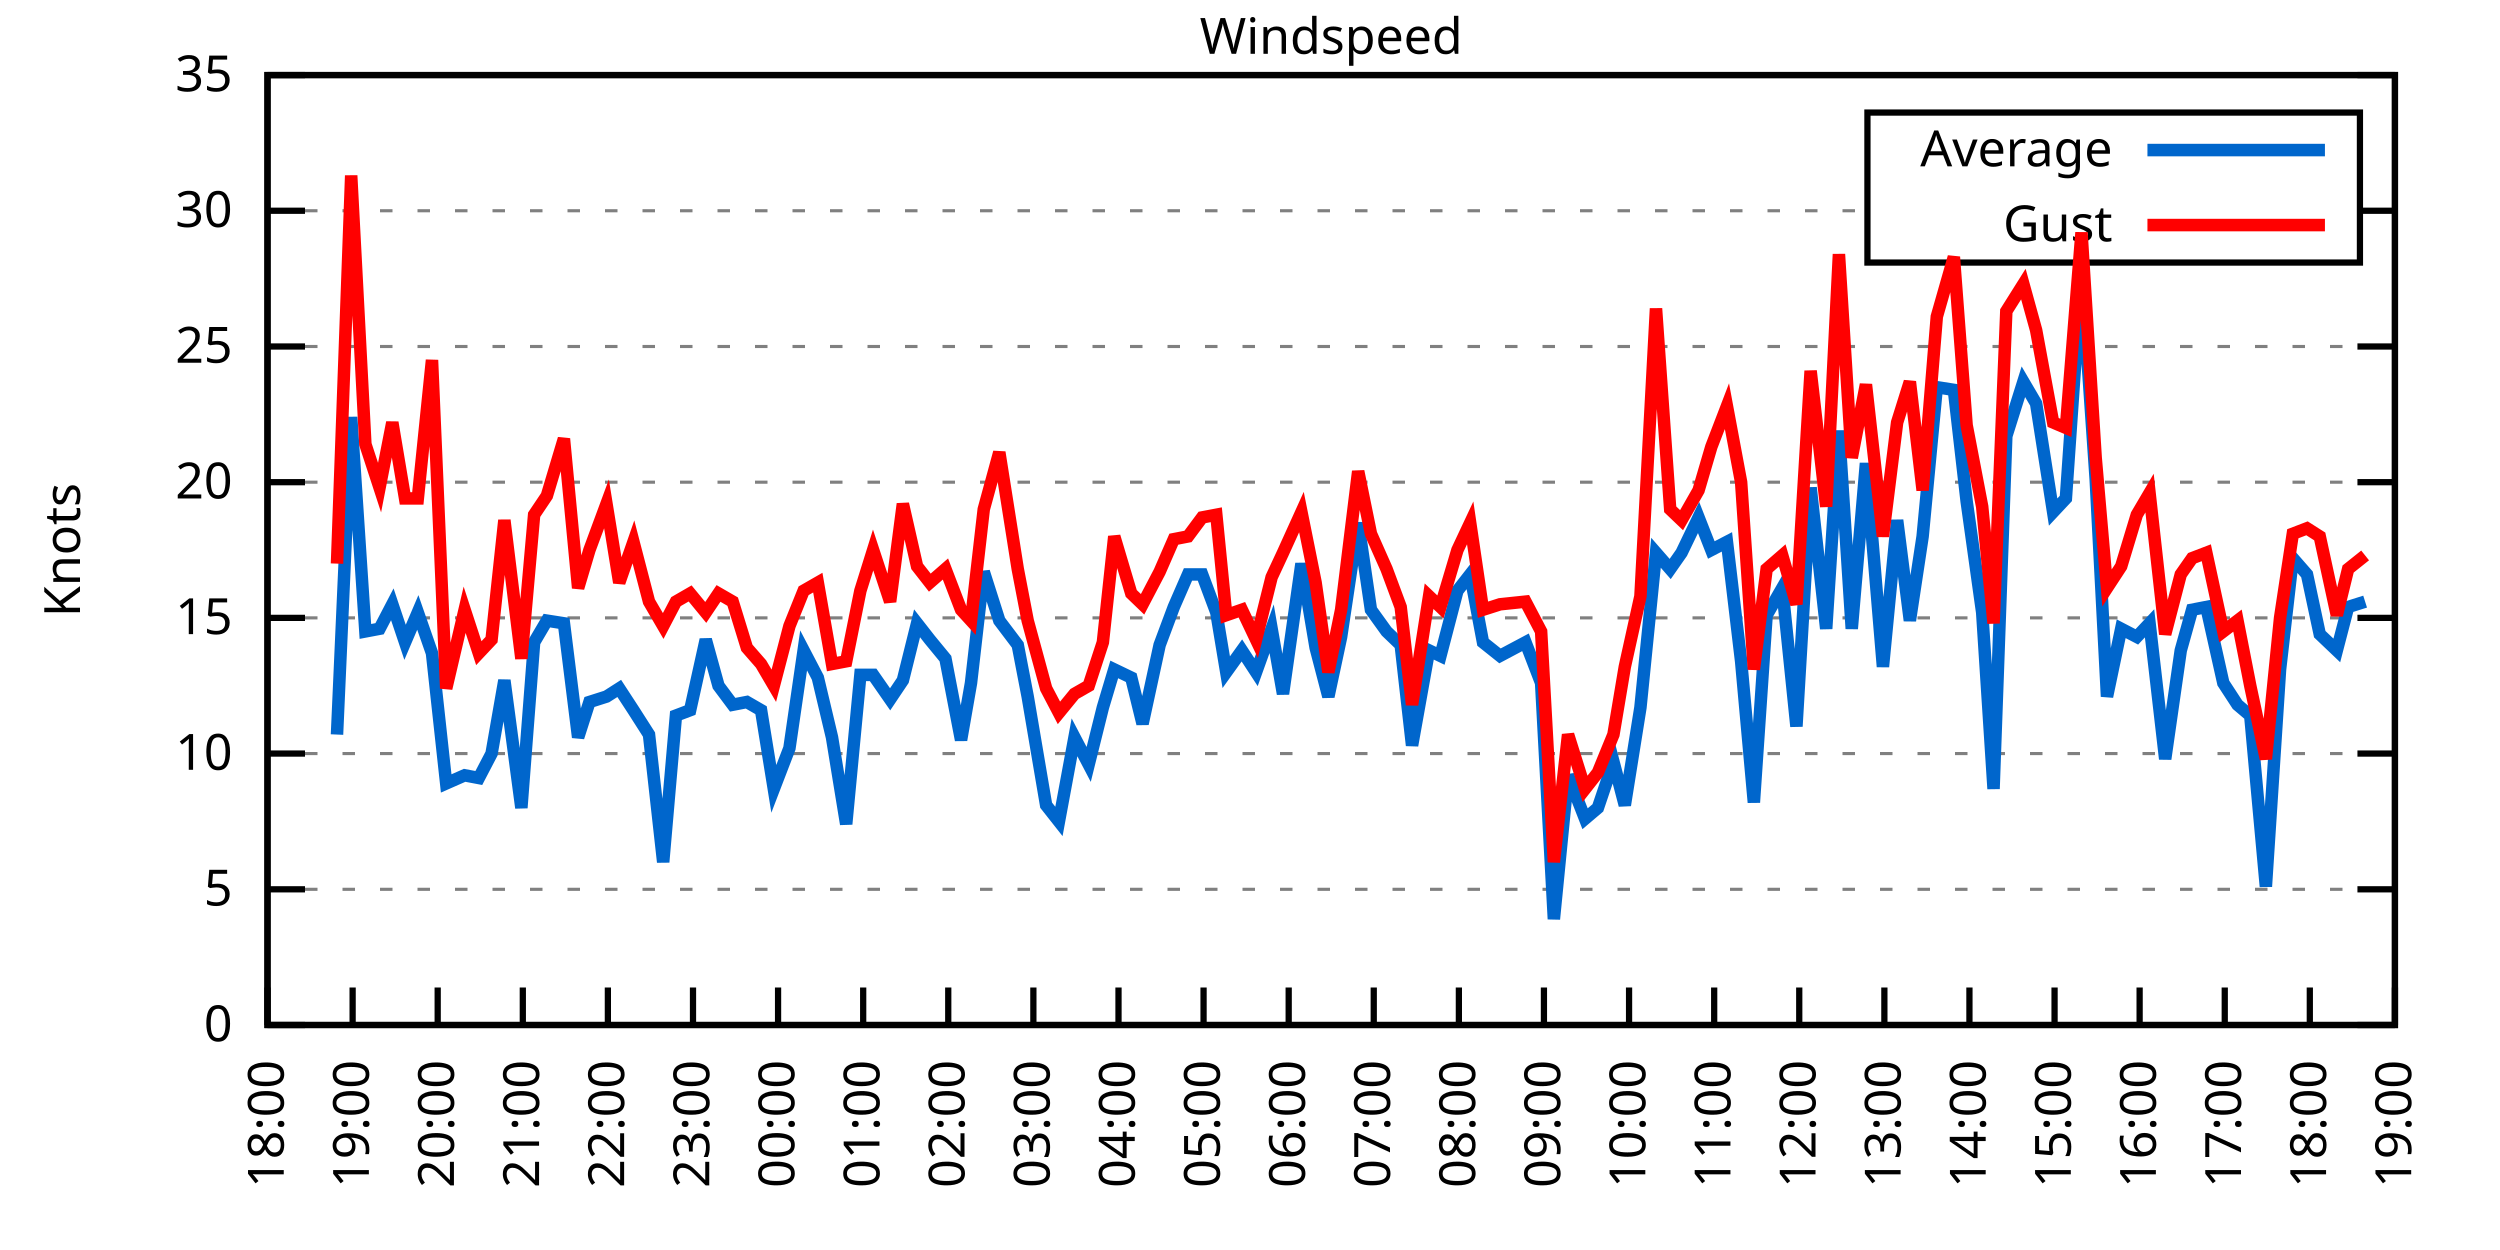
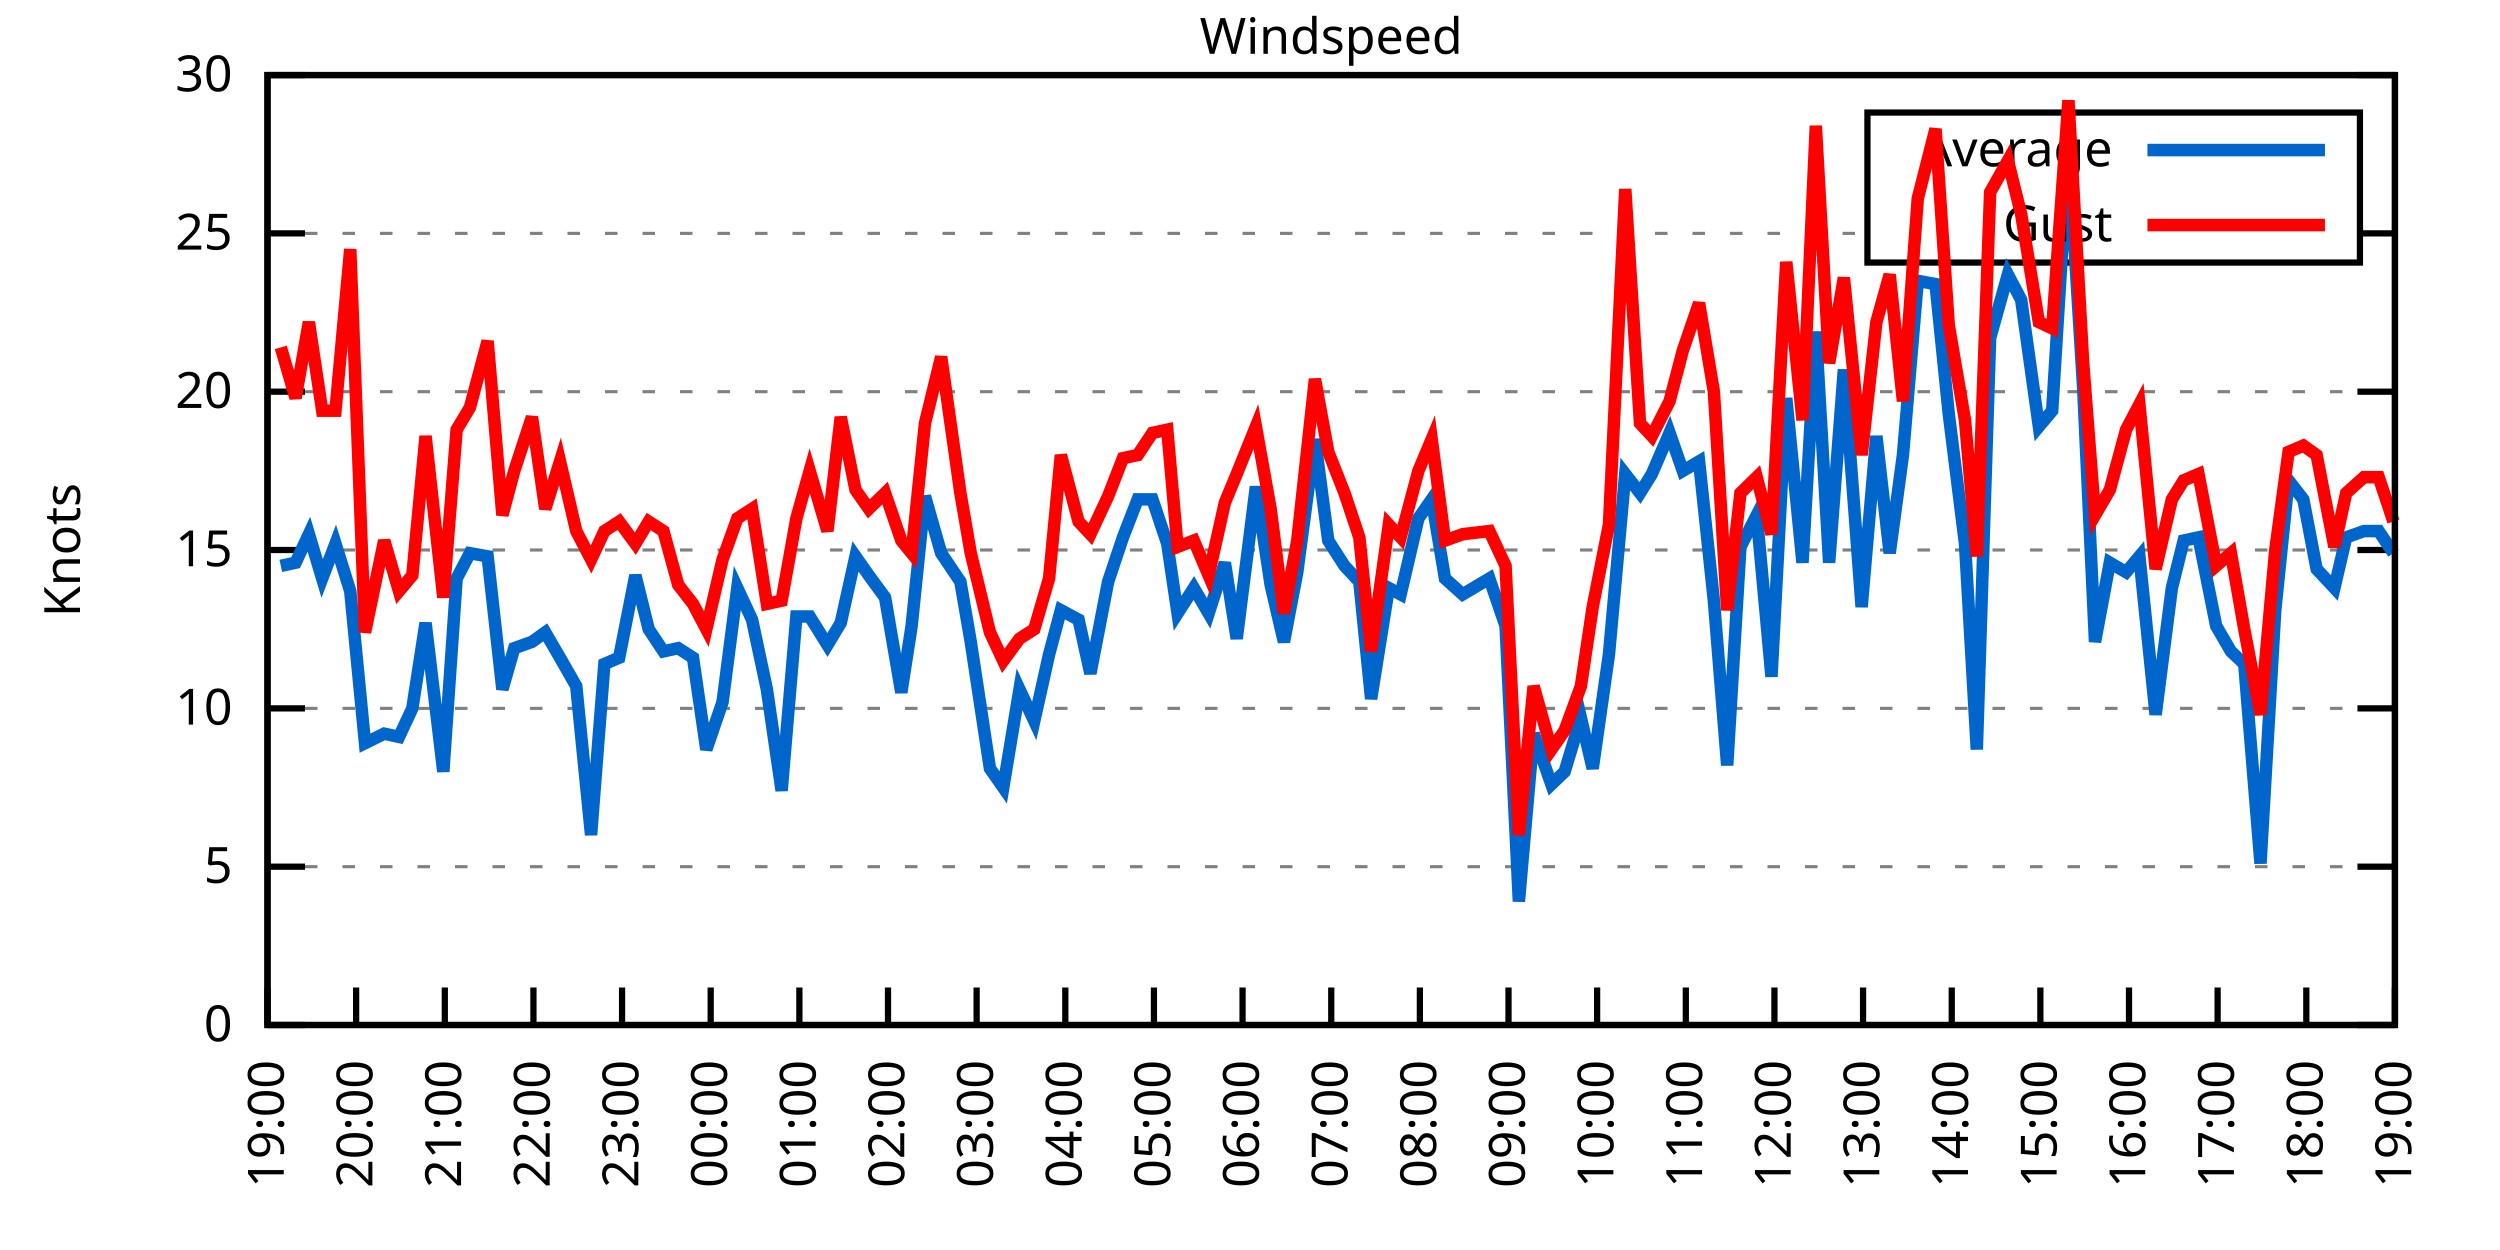
<svg xmlns="http://www.w3.org/2000/svg" xmlns:xlink="http://www.w3.org/1999/xlink" width="400" height="200" viewBox="0 0 400 200">
  <g id="gnuplot_canvas">
    <rect x="0" y="0" width="400" height="200" fill="none" />
    <defs>
      <circle id="gpDot" r="0.5" stroke-width="0.5" stroke="currentColor" />
      <path id="gpPt0" stroke-width="0.333" stroke="currentColor" d="M-1,0 h2 M0,-1 v2" />
      <path id="gpPt1" stroke-width="0.333" stroke="currentColor" d="M-1,-1 L1,1 M1,-1 L-1,1" />
      <path id="gpPt2" stroke-width="0.333" stroke="currentColor" d="M-1,0 L1,0 M0,-1 L0,1 M-1,-1 L1,1 M-1,1 L1,-1" />
      <rect id="gpPt3" stroke-width="0.333" stroke="currentColor" x="-1" y="-1" width="2" height="2" />
      <rect id="gpPt4" stroke-width="0.333" stroke="currentColor" fill="currentColor" x="-1" y="-1" width="2" height="2" />
      <circle id="gpPt5" stroke-width="0.333" stroke="currentColor" cx="0" cy="0" r="1" />
      <use xlink:href="#gpPt5" id="gpPt6" fill="currentColor" stroke="none" />
      <path id="gpPt7" stroke-width="0.333" stroke="currentColor" d="M0,-1.33 L-1.33,0.67 L1.33,0.67 z" />
      <use xlink:href="#gpPt7" id="gpPt8" fill="currentColor" stroke="none" />
      <use xlink:href="#gpPt7" id="gpPt9" stroke="currentColor" transform="rotate(180)" />
      <use xlink:href="#gpPt9" id="gpPt10" fill="currentColor" stroke="none" />
      <use xlink:href="#gpPt3" id="gpPt11" stroke="currentColor" transform="rotate(45)" />
      <use xlink:href="#gpPt11" id="gpPt12" fill="currentColor" stroke="none" />
      <path id="gpPt13" stroke-width="0.333" stroke="currentColor" d="M0,1.330 L1.265,0.411 L0.782,-1.067 L-0.782,-1.076 L-1.265,0.411 z" />
      <use xlink:href="#gpPt13" id="gpPt14" fill="currentColor" stroke="none" />
      <filter id="textbox" filterUnits="objectBoundingBox" x="0" y="0" height="1" width="1">
        <feFlood flood-color="white" flood-opacity="1" result="bgnd" />
        <feComposite in="SourceGraphic" in2="bgnd" operator="atop" />
      </filter>
      <filter id="greybox" filterUnits="objectBoundingBox" x="0" y="0" height="1" width="1">
        <feFlood flood-color="lightgrey" flood-opacity="1" result="grey" />
        <feComposite in="SourceGraphic" in2="grey" operator="atop" />
      </filter>
    </defs>
    <g fill="none" color="white" stroke="currentColor" stroke-width="1.00" stroke-linecap="butt" stroke-linejoin="miter">
</g>
    <g fill="none" color="black" stroke="currentColor" stroke-width="1.00" stroke-linecap="butt" stroke-linejoin="miter">
      <g stroke="none" shape-rendering="crispEdges">
        <polygon fill="rgb(255, 255, 255)" points="42.80,164.00 383.18,164.00 383.18,12.02 42.80,12.02 " />
      </g>
    </g>
    <g fill="none" color="black" stroke="currentColor" stroke-width="1.00" stroke-linecap="butt" stroke-linejoin="miter">
</g>
    <g fill="none" color="black" stroke="black" stroke-width="0.50" stroke-linecap="butt" stroke-linejoin="miter">
</g>
    <g fill="none" color="gray" stroke="currentColor" stroke-width="0.50" stroke-linecap="butt" stroke-linejoin="miter">
      <path stroke="gray" stroke-dasharray="2,4" class="gridline" d="M42.80,164.00 L383.19,164.00  " />
    </g>
    <g fill="none" color="gray" stroke="gray" stroke-width="1.00" stroke-linecap="butt" stroke-linejoin="miter">
</g>
    <g fill="none" color="black" stroke="currentColor" stroke-width="1.00" stroke-linecap="butt" stroke-linejoin="miter">
      <path stroke="black" d="M42.80,164.00 L48.80,164.00 M383.19,164.00 L377.19,164.00  " />
      <g transform="translate(37.20,166.60)" stroke="none" fill="black" font-family="Sans" font-size="8.00" text-anchor="end">
        <text>
          <tspan font-family="Sans"> 0</tspan>
        </text>
      </g>
    </g>
    <g fill="none" color="black" stroke="currentColor" stroke-width="1.00" stroke-linecap="butt" stroke-linejoin="miter">
</g>
    <g fill="none" color="black" stroke="black" stroke-width="0.50" stroke-linecap="butt" stroke-linejoin="miter">
</g>
    <g fill="none" color="gray" stroke="currentColor" stroke-width="0.50" stroke-linecap="butt" stroke-linejoin="miter">
-       <path stroke="gray" stroke-dasharray="2,4" class="gridline" d="M42.80,142.29 L383.19,142.29  " />
-     </g>
-     <g fill="none" color="gray" stroke="gray" stroke-width="1.00" stroke-linecap="butt" stroke-linejoin="miter">
- </g>
-     <g fill="none" color="black" stroke="currentColor" stroke-width="1.00" stroke-linecap="butt" stroke-linejoin="miter">
-       <path stroke="black" d="M42.80,142.29 L48.80,142.29 M383.19,142.29 L377.19,142.29  " />
-       <g transform="translate(37.20,144.89)" stroke="none" fill="black" font-family="Sans" font-size="8.00" text-anchor="end">
+       <path stroke="gray" stroke-dasharray="2,4" class="gridline" d="M42.80,138.67 L383.19,138.67  " />
+     </g>
+     <g fill="none" color="gray" stroke="gray" stroke-width="1.00" stroke-linecap="butt" stroke-linejoin="miter">
+ </g>
+     <g fill="none" color="black" stroke="currentColor" stroke-width="1.00" stroke-linecap="butt" stroke-linejoin="miter">
+       <path stroke="black" d="M42.80,138.67 L48.80,138.67 M383.19,138.67 L377.19,138.67  " />
+       <g transform="translate(37.20,141.27)" stroke="none" fill="black" font-family="Sans" font-size="8.00" text-anchor="end">
        <text>
          <tspan font-family="Sans"> 5</tspan>
        </text>
      </g>
    </g>
    <g fill="none" color="black" stroke="currentColor" stroke-width="1.00" stroke-linecap="butt" stroke-linejoin="miter">
</g>
    <g fill="none" color="black" stroke="black" stroke-width="0.50" stroke-linecap="butt" stroke-linejoin="miter">
</g>
    <g fill="none" color="gray" stroke="currentColor" stroke-width="0.50" stroke-linecap="butt" stroke-linejoin="miter">
-       <path stroke="gray" stroke-dasharray="2,4" class="gridline" d="M42.80,120.57 L383.19,120.57  " />
-     </g>
-     <g fill="none" color="gray" stroke="gray" stroke-width="1.00" stroke-linecap="butt" stroke-linejoin="miter">
- </g>
-     <g fill="none" color="black" stroke="currentColor" stroke-width="1.00" stroke-linecap="butt" stroke-linejoin="miter">
-       <path stroke="black" d="M42.80,120.57 L48.80,120.57 M383.19,120.57 L377.19,120.57  " />
-       <g transform="translate(37.20,123.17)" stroke="none" fill="black" font-family="Sans" font-size="8.00" text-anchor="end">
+       <path stroke="gray" stroke-dasharray="2,4" class="gridline" d="M42.80,113.34 L383.19,113.34  " />
+     </g>
+     <g fill="none" color="gray" stroke="gray" stroke-width="1.00" stroke-linecap="butt" stroke-linejoin="miter">
+ </g>
+     <g fill="none" color="black" stroke="currentColor" stroke-width="1.00" stroke-linecap="butt" stroke-linejoin="miter">
+       <path stroke="black" d="M42.80,113.34 L48.80,113.34 M383.19,113.34 L377.19,113.34  " />
+       <g transform="translate(37.20,115.94)" stroke="none" fill="black" font-family="Sans" font-size="8.00" text-anchor="end">
        <text>
          <tspan font-family="Sans"> 10</tspan>
        </text>
      </g>
    </g>
    <g fill="none" color="black" stroke="currentColor" stroke-width="1.00" stroke-linecap="butt" stroke-linejoin="miter">
</g>
    <g fill="none" color="black" stroke="black" stroke-width="0.50" stroke-linecap="butt" stroke-linejoin="miter">
</g>
    <g fill="none" color="gray" stroke="currentColor" stroke-width="0.50" stroke-linecap="butt" stroke-linejoin="miter">
-       <path stroke="gray" stroke-dasharray="2,4" class="gridline" d="M42.80,98.86 L383.19,98.86  " />
-     </g>
-     <g fill="none" color="gray" stroke="gray" stroke-width="1.00" stroke-linecap="butt" stroke-linejoin="miter">
- </g>
-     <g fill="none" color="black" stroke="currentColor" stroke-width="1.00" stroke-linecap="butt" stroke-linejoin="miter">
-       <path stroke="black" d="M42.80,98.86 L48.80,98.86 M383.19,98.86 L377.19,98.86  " />
-       <g transform="translate(37.20,101.46)" stroke="none" fill="black" font-family="Sans" font-size="8.00" text-anchor="end">
+       <path stroke="gray" stroke-dasharray="2,4" class="gridline" d="M42.80,88.00 L383.19,88.00  " />
+     </g>
+     <g fill="none" color="gray" stroke="gray" stroke-width="1.00" stroke-linecap="butt" stroke-linejoin="miter">
+ </g>
+     <g fill="none" color="black" stroke="currentColor" stroke-width="1.00" stroke-linecap="butt" stroke-linejoin="miter">
+       <path stroke="black" d="M42.80,88.00 L48.80,88.00 M383.19,88.00 L377.19,88.00  " />
+       <g transform="translate(37.20,90.60)" stroke="none" fill="black" font-family="Sans" font-size="8.00" text-anchor="end">
        <text>
          <tspan font-family="Sans"> 15</tspan>
        </text>
      </g>
    </g>
    <g fill="none" color="black" stroke="currentColor" stroke-width="1.00" stroke-linecap="butt" stroke-linejoin="miter">
</g>
    <g fill="none" color="black" stroke="black" stroke-width="0.50" stroke-linecap="butt" stroke-linejoin="miter">
</g>
    <g fill="none" color="gray" stroke="currentColor" stroke-width="0.50" stroke-linecap="butt" stroke-linejoin="miter">
-       <path stroke="gray" stroke-dasharray="2,4" class="gridline" d="M42.80,77.15 L383.19,77.15  " />
-     </g>
-     <g fill="none" color="gray" stroke="gray" stroke-width="1.00" stroke-linecap="butt" stroke-linejoin="miter">
- </g>
-     <g fill="none" color="black" stroke="currentColor" stroke-width="1.00" stroke-linecap="butt" stroke-linejoin="miter">
-       <path stroke="black" d="M42.80,77.15 L48.80,77.15 M383.19,77.15 L377.19,77.15  " />
-       <g transform="translate(37.20,79.75)" stroke="none" fill="black" font-family="Sans" font-size="8.00" text-anchor="end">
+       <path stroke="gray" stroke-dasharray="2,4" class="gridline" d="M42.80,62.67 L383.19,62.67  " />
+     </g>
+     <g fill="none" color="gray" stroke="gray" stroke-width="1.00" stroke-linecap="butt" stroke-linejoin="miter">
+ </g>
+     <g fill="none" color="black" stroke="currentColor" stroke-width="1.00" stroke-linecap="butt" stroke-linejoin="miter">
+       <path stroke="black" d="M42.80,62.67 L48.80,62.67 M383.19,62.67 L377.19,62.67  " />
+       <g transform="translate(37.20,65.27)" stroke="none" fill="black" font-family="Sans" font-size="8.00" text-anchor="end">
        <text>
          <tspan font-family="Sans"> 20</tspan>
        </text>
      </g>
    </g>
    <g fill="none" color="black" stroke="currentColor" stroke-width="1.00" stroke-linecap="butt" stroke-linejoin="miter">
</g>
    <g fill="none" color="black" stroke="black" stroke-width="0.50" stroke-linecap="butt" stroke-linejoin="miter">
</g>
    <g fill="none" color="gray" stroke="currentColor" stroke-width="0.50" stroke-linecap="butt" stroke-linejoin="miter">
-       <path stroke="gray" stroke-dasharray="2,4" class="gridline" d="M42.80,55.44 L383.19,55.44  " />
-     </g>
-     <g fill="none" color="gray" stroke="gray" stroke-width="1.00" stroke-linecap="butt" stroke-linejoin="miter">
- </g>
-     <g fill="none" color="black" stroke="currentColor" stroke-width="1.00" stroke-linecap="butt" stroke-linejoin="miter">
-       <path stroke="black" d="M42.80,55.44 L48.80,55.44 M383.19,55.44 L377.19,55.44  " />
-       <g transform="translate(37.20,58.04)" stroke="none" fill="black" font-family="Sans" font-size="8.00" text-anchor="end">
+       <path stroke="gray" stroke-dasharray="2,4" class="gridline" d="M42.80,37.34 L298.79,37.34 M377.59,37.34 L383.19,37.34  " />
+     </g>
+     <g fill="none" color="gray" stroke="gray" stroke-width="1.00" stroke-linecap="butt" stroke-linejoin="miter">
+ </g>
+     <g fill="none" color="black" stroke="currentColor" stroke-width="1.00" stroke-linecap="butt" stroke-linejoin="miter">
+       <path stroke="black" d="M42.80,37.34 L48.80,37.34 M383.19,37.34 L377.19,37.34  " />
+       <g transform="translate(37.20,39.94)" stroke="none" fill="black" font-family="Sans" font-size="8.00" text-anchor="end">
        <text>
          <tspan font-family="Sans"> 25</tspan>
-         </text>
-       </g>
-     </g>
-     <g fill="none" color="black" stroke="currentColor" stroke-width="1.00" stroke-linecap="butt" stroke-linejoin="miter">
- </g>
-     <g fill="none" color="black" stroke="black" stroke-width="0.50" stroke-linecap="butt" stroke-linejoin="miter">
- </g>
-     <g fill="none" color="gray" stroke="currentColor" stroke-width="0.50" stroke-linecap="butt" stroke-linejoin="miter">
-       <path stroke="gray" stroke-dasharray="2,4" class="gridline" d="M42.80,33.72 L298.79,33.72 M377.59,33.72 L383.19,33.72  " />
-     </g>
-     <g fill="none" color="gray" stroke="gray" stroke-width="1.00" stroke-linecap="butt" stroke-linejoin="miter">
- </g>
-     <g fill="none" color="black" stroke="currentColor" stroke-width="1.00" stroke-linecap="butt" stroke-linejoin="miter">
-       <path stroke="black" d="M42.80,33.72 L48.80,33.72 M383.19,33.72 L377.19,33.72  " />
-       <g transform="translate(37.20,36.32)" stroke="none" fill="black" font-family="Sans" font-size="8.00" text-anchor="end">
-         <text>
-           <tspan font-family="Sans"> 30</tspan>
        </text>
      </g>
    </g>
    <g fill="none" color="black" stroke="currentColor" stroke-width="1.00" stroke-linecap="butt" stroke-linejoin="miter">
</g>
    <g fill="none" color="black" stroke="black" stroke-width="0.50" stroke-linecap="butt" stroke-linejoin="miter">
</g>
    <g fill="none" color="gray" stroke="currentColor" stroke-width="0.50" stroke-linecap="butt" stroke-linejoin="miter">
      <path stroke="gray" stroke-dasharray="2,4" class="gridline" d="M42.80,12.01 L383.19,12.01  " />
    </g>
    <g fill="none" color="gray" stroke="gray" stroke-width="1.00" stroke-linecap="butt" stroke-linejoin="miter">
</g>
    <g fill="none" color="black" stroke="currentColor" stroke-width="1.00" stroke-linecap="butt" stroke-linejoin="miter">
      <path stroke="black" d="M42.80,12.01 L48.80,12.01 M383.19,12.01 L377.19,12.01  " />
      <g transform="translate(37.20,14.61)" stroke="none" fill="black" font-family="Sans" font-size="8.00" text-anchor="end">
        <text>
-           <tspan font-family="Sans"> 35</tspan>
+           <tspan font-family="Sans"> 30</tspan>
        </text>
      </g>
    </g>
    <g fill="none" color="black" stroke="currentColor" stroke-width="1.00" stroke-linecap="butt" stroke-linejoin="miter">
      <path stroke="black" d="M42.80,164.00 L42.80,158.00  " />
      <g transform="translate(45.40,169.60) rotate(270.00)" stroke="none" fill="black" font-family="Sans" font-size="8.00" text-anchor="end">
        <text>
-           <tspan font-family="Sans">18:00</tspan>
-         </text>
-       </g>
-     </g>
-     <g fill="none" color="black" stroke="currentColor" stroke-width="1.00" stroke-linecap="butt" stroke-linejoin="miter">
-       <path stroke="black" d="M56.42,164.00 L56.42,158.00  " />
-       <g transform="translate(59.02,169.60) rotate(270.00)" stroke="none" fill="black" font-family="Sans" font-size="8.00" text-anchor="end">
-         <text>
          <tspan font-family="Sans">19:00</tspan>
        </text>
      </g>
    </g>
    <g fill="none" color="black" stroke="currentColor" stroke-width="1.00" stroke-linecap="butt" stroke-linejoin="miter">
-       <path stroke="black" d="M70.03,164.00 L70.03,158.00  " />
-       <g transform="translate(72.63,169.60) rotate(270.00)" stroke="none" fill="black" font-family="Sans" font-size="8.00" text-anchor="end">
+       <path stroke="black" d="M56.98,164.00 L56.98,158.00  " />
+       <g transform="translate(59.58,169.60) rotate(270.00)" stroke="none" fill="black" font-family="Sans" font-size="8.00" text-anchor="end">
        <text>
          <tspan font-family="Sans">20:00</tspan>
        </text>
      </g>
    </g>
    <g fill="none" color="black" stroke="currentColor" stroke-width="1.00" stroke-linecap="butt" stroke-linejoin="miter">
-       <path stroke="black" d="M83.65,164.00 L83.65,158.00  " />
-       <g transform="translate(86.25,169.60) rotate(270.00)" stroke="none" fill="black" font-family="Sans" font-size="8.00" text-anchor="end">
+       <path stroke="black" d="M71.17,164.00 L71.17,158.00  " />
+       <g transform="translate(73.77,169.60) rotate(270.00)" stroke="none" fill="black" font-family="Sans" font-size="8.00" text-anchor="end">
        <text>
          <tspan font-family="Sans">21:00</tspan>
        </text>
      </g>
    </g>
    <g fill="none" color="black" stroke="currentColor" stroke-width="1.00" stroke-linecap="butt" stroke-linejoin="miter">
-       <path stroke="black" d="M97.26,164.00 L97.26,158.00  " />
-       <g transform="translate(99.86,169.60) rotate(270.00)" stroke="none" fill="black" font-family="Sans" font-size="8.00" text-anchor="end">
+       <path stroke="black" d="M85.35,164.00 L85.35,158.00  " />
+       <g transform="translate(87.95,169.60) rotate(270.00)" stroke="none" fill="black" font-family="Sans" font-size="8.00" text-anchor="end">
        <text>
          <tspan font-family="Sans">22:00</tspan>
        </text>
      </g>
    </g>
    <g fill="none" color="black" stroke="currentColor" stroke-width="1.00" stroke-linecap="butt" stroke-linejoin="miter">
-       <path stroke="black" d="M110.88,164.00 L110.88,158.00  " />
-       <g transform="translate(113.48,169.60) rotate(270.00)" stroke="none" fill="black" font-family="Sans" font-size="8.00" text-anchor="end">
+       <path stroke="black" d="M99.53,164.00 L99.53,158.00  " />
+       <g transform="translate(102.13,169.60) rotate(270.00)" stroke="none" fill="black" font-family="Sans" font-size="8.00" text-anchor="end">
        <text>
          <tspan font-family="Sans">23:00</tspan>
        </text>
      </g>
    </g>
    <g fill="none" color="black" stroke="currentColor" stroke-width="1.00" stroke-linecap="butt" stroke-linejoin="miter">
-       <path stroke="black" d="M124.49,164.00 L124.49,158.00  " />
-       <g transform="translate(127.09,169.60) rotate(270.00)" stroke="none" fill="black" font-family="Sans" font-size="8.00" text-anchor="end">
+       <path stroke="black" d="M113.71,164.00 L113.71,158.00  " />
+       <g transform="translate(116.31,169.60) rotate(270.00)" stroke="none" fill="black" font-family="Sans" font-size="8.00" text-anchor="end">
        <text>
          <tspan font-family="Sans">00:00</tspan>
        </text>
      </g>
    </g>
    <g fill="none" color="black" stroke="currentColor" stroke-width="1.00" stroke-linecap="butt" stroke-linejoin="miter">
-       <path stroke="black" d="M138.11,164.00 L138.11,158.00  " />
-       <g transform="translate(140.71,169.60) rotate(270.00)" stroke="none" fill="black" font-family="Sans" font-size="8.00" text-anchor="end">
+       <path stroke="black" d="M127.90,164.00 L127.90,158.00  " />
+       <g transform="translate(130.50,169.60) rotate(270.00)" stroke="none" fill="black" font-family="Sans" font-size="8.00" text-anchor="end">
        <text>
          <tspan font-family="Sans">01:00</tspan>
        </text>
      </g>
    </g>
    <g fill="none" color="black" stroke="currentColor" stroke-width="1.00" stroke-linecap="butt" stroke-linejoin="miter">
-       <path stroke="black" d="M151.72,164.00 L151.72,158.00  " />
-       <g transform="translate(154.32,169.60) rotate(270.00)" stroke="none" fill="black" font-family="Sans" font-size="8.00" text-anchor="end">
+       <path stroke="black" d="M142.08,164.00 L142.08,158.00  " />
+       <g transform="translate(144.68,169.60) rotate(270.00)" stroke="none" fill="black" font-family="Sans" font-size="8.00" text-anchor="end">
        <text>
          <tspan font-family="Sans">02:00</tspan>
        </text>
      </g>
    </g>
    <g fill="none" color="black" stroke="currentColor" stroke-width="1.00" stroke-linecap="butt" stroke-linejoin="miter">
-       <path stroke="black" d="M165.34,164.00 L165.34,158.00  " />
-       <g transform="translate(167.94,169.60) rotate(270.00)" stroke="none" fill="black" font-family="Sans" font-size="8.00" text-anchor="end">
+       <path stroke="black" d="M156.26,164.00 L156.26,158.00  " />
+       <g transform="translate(158.86,169.60) rotate(270.00)" stroke="none" fill="black" font-family="Sans" font-size="8.00" text-anchor="end">
        <text>
          <tspan font-family="Sans">03:00</tspan>
        </text>
      </g>
    </g>
    <g fill="none" color="black" stroke="currentColor" stroke-width="1.00" stroke-linecap="butt" stroke-linejoin="miter">
-       <path stroke="black" d="M178.96,164.00 L178.96,158.00  " />
-       <g transform="translate(181.56,169.60) rotate(270.00)" stroke="none" fill="black" font-family="Sans" font-size="8.00" text-anchor="end">
+       <path stroke="black" d="M170.45,164.00 L170.45,158.00  " />
+       <g transform="translate(173.05,169.60) rotate(270.00)" stroke="none" fill="black" font-family="Sans" font-size="8.00" text-anchor="end">
        <text>
          <tspan font-family="Sans">04:00</tspan>
        </text>
      </g>
    </g>
    <g fill="none" color="black" stroke="currentColor" stroke-width="1.00" stroke-linecap="butt" stroke-linejoin="miter">
-       <path stroke="black" d="M192.57,164.00 L192.57,158.00  " />
-       <g transform="translate(195.17,169.60) rotate(270.00)" stroke="none" fill="black" font-family="Sans" font-size="8.00" text-anchor="end">
+       <path stroke="black" d="M184.63,164.00 L184.63,158.00  " />
+       <g transform="translate(187.23,169.60) rotate(270.00)" stroke="none" fill="black" font-family="Sans" font-size="8.00" text-anchor="end">
        <text>
          <tspan font-family="Sans">05:00</tspan>
        </text>
      </g>
    </g>
    <g fill="none" color="black" stroke="currentColor" stroke-width="1.00" stroke-linecap="butt" stroke-linejoin="miter">
-       <path stroke="black" d="M206.19,164.00 L206.19,158.00  " />
-       <g transform="translate(208.79,169.60) rotate(270.00)" stroke="none" fill="black" font-family="Sans" font-size="8.00" text-anchor="end">
+       <path stroke="black" d="M198.81,164.00 L198.81,158.00  " />
+       <g transform="translate(201.41,169.60) rotate(270.00)" stroke="none" fill="black" font-family="Sans" font-size="8.00" text-anchor="end">
        <text>
          <tspan font-family="Sans">06:00</tspan>
        </text>
      </g>
    </g>
    <g fill="none" color="black" stroke="currentColor" stroke-width="1.00" stroke-linecap="butt" stroke-linejoin="miter">
-       <path stroke="black" d="M219.80,164.00 L219.80,158.00  " />
-       <g transform="translate(222.40,169.60) rotate(270.00)" stroke="none" fill="black" font-family="Sans" font-size="8.00" text-anchor="end">
+       <path stroke="black" d="M213.00,164.00 L213.00,158.00  " />
+       <g transform="translate(215.60,169.60) rotate(270.00)" stroke="none" fill="black" font-family="Sans" font-size="8.00" text-anchor="end">
        <text>
          <tspan font-family="Sans">07:00</tspan>
        </text>
      </g>
    </g>
    <g fill="none" color="black" stroke="currentColor" stroke-width="1.00" stroke-linecap="butt" stroke-linejoin="miter">
-       <path stroke="black" d="M233.42,164.00 L233.42,158.00  " />
-       <g transform="translate(236.02,169.60) rotate(270.00)" stroke="none" fill="black" font-family="Sans" font-size="8.00" text-anchor="end">
+       <path stroke="black" d="M227.18,164.00 L227.18,158.00  " />
+       <g transform="translate(229.78,169.60) rotate(270.00)" stroke="none" fill="black" font-family="Sans" font-size="8.00" text-anchor="end">
        <text>
          <tspan font-family="Sans">08:00</tspan>
        </text>
      </g>
    </g>
    <g fill="none" color="black" stroke="currentColor" stroke-width="1.00" stroke-linecap="butt" stroke-linejoin="miter">
-       <path stroke="black" d="M247.03,164.00 L247.03,158.00  " />
-       <g transform="translate(249.63,169.60) rotate(270.00)" stroke="none" fill="black" font-family="Sans" font-size="8.00" text-anchor="end">
+       <path stroke="black" d="M241.36,164.00 L241.36,158.00  " />
+       <g transform="translate(243.96,169.60) rotate(270.00)" stroke="none" fill="black" font-family="Sans" font-size="8.00" text-anchor="end">
        <text>
          <tspan font-family="Sans">09:00</tspan>
        </text>
      </g>
    </g>
    <g fill="none" color="black" stroke="currentColor" stroke-width="1.00" stroke-linecap="butt" stroke-linejoin="miter">
-       <path stroke="black" d="M260.65,164.00 L260.65,158.00  " />
-       <g transform="translate(263.25,169.60) rotate(270.00)" stroke="none" fill="black" font-family="Sans" font-size="8.00" text-anchor="end">
+       <path stroke="black" d="M255.54,164.00 L255.54,158.00  " />
+       <g transform="translate(258.14,169.60) rotate(270.00)" stroke="none" fill="black" font-family="Sans" font-size="8.00" text-anchor="end">
        <text>
          <tspan font-family="Sans">10:00</tspan>
        </text>
      </g>
    </g>
    <g fill="none" color="black" stroke="currentColor" stroke-width="1.00" stroke-linecap="butt" stroke-linejoin="miter">
-       <path stroke="black" d="M274.27,164.00 L274.27,158.00  " />
-       <g transform="translate(276.87,169.60) rotate(270.00)" stroke="none" fill="black" font-family="Sans" font-size="8.00" text-anchor="end">
+       <path stroke="black" d="M269.73,164.00 L269.73,158.00  " />
+       <g transform="translate(272.33,169.60) rotate(270.00)" stroke="none" fill="black" font-family="Sans" font-size="8.00" text-anchor="end">
        <text>
          <tspan font-family="Sans">11:00</tspan>
        </text>
      </g>
    </g>
    <g fill="none" color="black" stroke="currentColor" stroke-width="1.00" stroke-linecap="butt" stroke-linejoin="miter">
-       <path stroke="black" d="M287.88,164.00 L287.88,158.00  " />
-       <g transform="translate(290.48,169.60) rotate(270.00)" stroke="none" fill="black" font-family="Sans" font-size="8.00" text-anchor="end">
+       <path stroke="black" d="M283.91,164.00 L283.91,158.00  " />
+       <g transform="translate(286.51,169.60) rotate(270.00)" stroke="none" fill="black" font-family="Sans" font-size="8.00" text-anchor="end">
        <text>
          <tspan font-family="Sans">12:00</tspan>
        </text>
      </g>
    </g>
    <g fill="none" color="black" stroke="currentColor" stroke-width="1.00" stroke-linecap="butt" stroke-linejoin="miter">
-       <path stroke="black" d="M301.50,164.00 L301.50,158.00  " />
-       <g transform="translate(304.10,169.60) rotate(270.00)" stroke="none" fill="black" font-family="Sans" font-size="8.00" text-anchor="end">
+       <path stroke="black" d="M298.09,164.00 L298.09,158.00  " />
+       <g transform="translate(300.69,169.60) rotate(270.00)" stroke="none" fill="black" font-family="Sans" font-size="8.00" text-anchor="end">
        <text>
          <tspan font-family="Sans">13:00</tspan>
        </text>
      </g>
    </g>
    <g fill="none" color="black" stroke="currentColor" stroke-width="1.00" stroke-linecap="butt" stroke-linejoin="miter">
-       <path stroke="black" d="M315.11,164.00 L315.11,158.00  " />
-       <g transform="translate(317.71,169.60) rotate(270.00)" stroke="none" fill="black" font-family="Sans" font-size="8.00" text-anchor="end">
+       <path stroke="black" d="M312.28,164.00 L312.28,158.00  " />
+       <g transform="translate(314.88,169.60) rotate(270.00)" stroke="none" fill="black" font-family="Sans" font-size="8.00" text-anchor="end">
        <text>
          <tspan font-family="Sans">14:00</tspan>
        </text>
      </g>
    </g>
    <g fill="none" color="black" stroke="currentColor" stroke-width="1.00" stroke-linecap="butt" stroke-linejoin="miter">
-       <path stroke="black" d="M328.73,164.00 L328.73,158.00  " />
-       <g transform="translate(331.33,169.60) rotate(270.00)" stroke="none" fill="black" font-family="Sans" font-size="8.00" text-anchor="end">
+       <path stroke="black" d="M326.46,164.00 L326.46,158.00  " />
+       <g transform="translate(329.06,169.60) rotate(270.00)" stroke="none" fill="black" font-family="Sans" font-size="8.00" text-anchor="end">
        <text>
          <tspan font-family="Sans">15:00</tspan>
        </text>
      </g>
    </g>
    <g fill="none" color="black" stroke="currentColor" stroke-width="1.00" stroke-linecap="butt" stroke-linejoin="miter">
-       <path stroke="black" d="M342.34,164.00 L342.34,158.00  " />
-       <g transform="translate(344.94,169.60) rotate(270.00)" stroke="none" fill="black" font-family="Sans" font-size="8.00" text-anchor="end">
+       <path stroke="black" d="M340.64,164.00 L340.64,158.00  " />
+       <g transform="translate(343.24,169.60) rotate(270.00)" stroke="none" fill="black" font-family="Sans" font-size="8.00" text-anchor="end">
        <text>
          <tspan font-family="Sans">16:00</tspan>
        </text>
      </g>
    </g>
    <g fill="none" color="black" stroke="currentColor" stroke-width="1.00" stroke-linecap="butt" stroke-linejoin="miter">
-       <path stroke="black" d="M355.96,164.00 L355.96,158.00  " />
-       <g transform="translate(358.56,169.60) rotate(270.00)" stroke="none" fill="black" font-family="Sans" font-size="8.00" text-anchor="end">
+       <path stroke="black" d="M354.82,164.00 L354.82,158.00  " />
+       <g transform="translate(357.42,169.60) rotate(270.00)" stroke="none" fill="black" font-family="Sans" font-size="8.00" text-anchor="end">
        <text>
          <tspan font-family="Sans">17:00</tspan>
        </text>
      </g>
    </g>
    <g fill="none" color="black" stroke="currentColor" stroke-width="1.00" stroke-linecap="butt" stroke-linejoin="miter">
-       <path stroke="black" d="M369.57,164.00 L369.57,158.00  " />
-       <g transform="translate(372.17,169.60) rotate(270.00)" stroke="none" fill="black" font-family="Sans" font-size="8.00" text-anchor="end">
+       <path stroke="black" d="M369.01,164.00 L369.01,158.00  " />
+       <g transform="translate(371.61,169.60) rotate(270.00)" stroke="none" fill="black" font-family="Sans" font-size="8.00" text-anchor="end">
        <text>
          <tspan font-family="Sans">18:00</tspan>
        </text>
      </g>
    </g>
    <g fill="none" color="black" stroke="currentColor" stroke-width="1.00" stroke-linecap="butt" stroke-linejoin="miter">
      <path stroke="black" d="M383.19,164.00 L383.19,158.00  " />
      <g transform="translate(385.79,169.60) rotate(270.00)" stroke="none" fill="black" font-family="Sans" font-size="8.00" text-anchor="end">
        <text>
          <tspan font-family="Sans">19:00</tspan>
        </text>
      </g>
    </g>
    <g fill="none" color="black" stroke="currentColor" stroke-width="1.00" stroke-linecap="butt" stroke-linejoin="miter">
</g>
    <g fill="none" color="black" stroke="currentColor" stroke-width="1.00" stroke-linecap="butt" stroke-linejoin="miter">
      <path stroke="black" d="M42.80,12.01 L42.80,164.00 L383.19,164.00 L383.19,12.01 L42.80,12.01 Z  " />
    </g>
    <g fill="none" color="black" stroke="currentColor" stroke-width="1.00" stroke-linecap="butt" stroke-linejoin="miter">
</g>
    <g fill="none" color="black" stroke="currentColor" stroke-width="1.00" stroke-linecap="butt" stroke-linejoin="miter">
      <path stroke="black" d="M298.79,42.01 L298.79,18.01 L377.59,18.01 L377.59,42.01 L298.79,42.01 Z  " />
    </g>
    <g id="Windspeed_plot_1">
      <g fill="none" color="white" stroke="black" stroke-width="2.00" stroke-linecap="butt" stroke-linejoin="miter">
</g>
      <g fill="none" color="black" stroke="currentColor" stroke-width="2.00" stroke-linecap="butt" stroke-linejoin="miter">
        <g transform="translate(337.99,26.61)" stroke="none" fill="black" font-family="Sans" font-size="8.00" text-anchor="end">
          <text>
            <tspan font-family="Sans">Average</tspan>
          </text>
        </g>
      </g>
      <g fill="none" color="black" stroke="currentColor" stroke-width="2.00" stroke-linecap="butt" stroke-linejoin="miter">
-         <path stroke="rgb(  0, 102, 204)" d="M343.59,24.01 L371.99,24.01 M53.92,117.53 L56.19,66.73 L58.46,101.03 L60.73,100.60 L62.77,96.69 L64.81,102.77   L66.85,97.99 L69.12,104.51 L71.39,125.35 L74.34,124.05 L76.61,124.48 L78.65,120.57 L80.70,108.85 L83.42,129.26   L85.46,102.77 L87.50,99.30 L90.23,99.73 L92.50,117.97 L94.31,112.32 L97.04,111.45 L99.08,110.15 L101.35,113.63   L103.84,117.53 L106.11,137.94 L108.15,114.49 L110.42,113.63 L112.92,102.34 L114.96,109.72 L117.23,112.76 L119.50,112.32   L121.77,113.63 L123.81,126.22 L126.31,119.71 L128.58,104.07 L130.85,108.42 L133.12,117.97 L135.39,131.86 L137.66,107.98   L139.70,107.98 L142.42,111.89 L144.46,108.85 L146.73,99.73 L148.77,102.34 L151.27,105.38 L153.77,118.40 L155.36,109.28   L157.40,91.48 L159.89,99.30 L162.84,103.20 L164.43,111.45 L167.38,128.83 L169.43,131.43 L171.92,117.97 L174.19,122.31   L176.46,113.19 L178.28,107.11 L181.00,108.42 L182.81,115.80 L185.54,103.20 L187.81,97.12 L190.08,91.91 L192.34,91.91   L194.61,97.99 L196.20,107.55 L198.70,104.07 L200.97,107.55 L203.46,100.60 L205.28,111.02 L208.23,90.18 L210.50,103.64   L212.54,111.45 L214.58,101.90 L217.31,83.66 L219.35,97.56 L221.85,101.03 L224.11,103.20 L225.93,119.27 L228.65,104.07   L230.47,104.94 L233.19,94.52 L235.23,91.91 L237.28,102.77 L240.00,104.94 L244.08,102.77 L246.58,109.28 L248.62,147.06   L250.89,124.05 L253.61,131.00 L255.66,129.26 L258.15,121.88 L259.97,128.83 L262.47,113.19 L264.96,88.44 L267.23,91.04   L269.05,88.44 L271.77,82.79 L273.81,88.00 L276.31,86.70 L278.58,105.81 L280.62,128.39 L282.66,98.43 L285.16,94.08   L287.43,116.23 L289.70,78.02 L292.19,100.60 L294.23,68.90 L296.28,100.60 L298.55,74.11 L301.27,106.68 L303.54,83.23   L305.58,99.30 L307.62,85.83 L309.89,61.95 L312.62,62.38 L314.66,80.19 L317.15,97.99 L318.97,126.22 L321.01,69.77   L323.74,61.08 L325.78,64.56 L328.50,81.93 L330.54,79.75 L333.04,43.71 L335.31,76.71 L337.12,111.45 L339.39,100.60   L341.89,101.90 L343.93,99.73 L346.43,121.44 L348.92,104.07 L350.74,97.56 L353.01,97.12 L355.73,109.28 L358.00,112.76   L360.04,114.49 L362.54,141.85 L364.81,107.11 L366.85,89.31 L369.12,91.91 L371.16,101.47 L373.89,104.07 L375.70,97.12   L378.42,96.26  " />
+         <path stroke="rgb(  0, 102, 204)" d="M343.59,24.01 L371.99,24.01 M44.93,90.54 L47.29,90.03 L49.42,85.47 L51.55,92.56 L53.67,86.99 L56.04,94.59   L58.40,118.91 L61.47,117.39 L63.84,117.90 L65.97,113.34 L68.09,99.66 L70.93,123.47 L73.06,92.56 L75.18,88.51   L78.02,89.02 L80.38,110.30 L82.28,103.71 L85.11,102.70 L87.24,101.18 L89.60,105.23 L92.20,109.79 L94.57,133.60   L96.70,106.24 L99.06,105.23 L101.66,92.06 L103.79,100.67 L106.15,104.22 L108.51,103.71 L110.88,105.23 L113.01,119.92   L115.61,112.32 L117.97,94.08 L120.33,99.15 L122.70,110.30 L125.06,126.51 L127.42,98.64 L129.55,98.64 L132.39,103.20   L134.52,99.66 L136.88,89.02 L139.01,92.06 L141.61,95.60 L144.21,110.80 L145.86,100.16 L147.99,79.39 L150.59,88.51   L153.66,93.07 L155.32,102.70 L158.39,122.96 L160.52,126.00 L163.12,110.30 L165.48,115.36 L167.85,104.72 L169.74,97.63   L172.57,99.15 L174.46,107.76 L177.30,93.07 L179.67,85.98 L182.03,79.90 L184.39,79.90 L186.76,86.99 L188.41,98.14   L191.01,94.08 L193.38,98.14 L195.98,90.03 L197.87,102.19 L200.94,77.87 L203.30,93.58 L205.43,102.70 L207.56,91.55   L210.39,70.27 L212.52,86.49 L215.12,90.54 L217.49,93.07 L219.38,111.82 L222.21,94.08 L224.10,95.10 L226.94,82.94   L229.07,79.90 L231.20,92.56 L234.03,95.10 L238.29,92.56 L240.89,100.16 L243.02,144.24 L245.38,117.39 L248.22,125.50   L250.34,123.47 L252.94,114.86 L254.83,122.96 L257.43,104.72 L260.04,75.85 L262.40,78.89 L264.29,75.85 L267.13,69.26   L269.25,75.34 L271.85,73.82 L274.22,96.11 L276.35,122.46 L278.47,87.50 L281.07,82.43 L283.44,108.27 L285.80,63.69   L288.40,90.03 L290.53,53.05 L292.66,90.03 L295.02,59.13 L297.86,97.12 L300.22,69.77 L302.35,88.51 L304.47,72.81   L306.84,44.94 L309.68,45.45 L311.80,66.22 L314.40,86.99 L316.29,119.92 L318.42,54.06 L321.26,43.93 L323.39,47.98   L326.22,68.25 L328.35,65.71 L330.95,23.66 L333.31,62.17 L335.20,102.70 L337.57,90.03 L340.17,91.55 L342.30,89.02   L344.90,114.35 L347.50,94.08 L349.39,86.49 L351.75,85.98 L354.59,100.16 L356.95,104.22 L359.08,106.24 L361.68,138.16   L364.04,97.63 L366.17,76.86 L368.53,79.90 L370.66,91.04 L373.50,94.08 L375.39,85.98 L378.23,84.97 L380.59,84.97   L382.95,88.51  " />
      </g>
    </g>
    <g id="Windspeed_plot_2">
      <g fill="none" color="black" stroke="currentColor" stroke-width="2.00" stroke-linecap="butt" stroke-linejoin="miter">
        <g transform="translate(337.99,38.61)" stroke="none" fill="black" font-family="Sans" font-size="8.00" text-anchor="end">
          <text>
            <tspan font-family="Sans">Gust</tspan>
          </text>
        </g>
      </g>
      <g fill="none" color="black" stroke="currentColor" stroke-width="2.00" stroke-linecap="butt" stroke-linejoin="miter">
-         <path stroke="rgb(255,   0,   0)" d="M343.59,36.01 L371.99,36.01 M53.92,90.18 L56.19,28.08 L58.46,71.07 L60.73,78.02 L62.77,67.59 L64.81,79.75   L66.85,79.75 L69.12,57.61 L71.39,110.15 L74.34,97.56 L76.61,104.51 L78.65,102.34 L80.70,83.23 L83.42,105.38   L85.46,82.36 L87.50,79.32 L90.23,70.20 L92.50,94.08 L94.31,88.00 L97.04,80.62 L99.08,93.22 L101.35,86.70   L103.84,96.26 L106.11,100.16 L108.15,96.26 L110.42,94.95 L112.92,97.99 L114.96,94.95 L117.23,96.26 L119.50,103.64   L121.77,106.24 L123.81,109.72 L126.31,100.16 L128.58,94.52 L130.85,93.22 L133.12,106.24 L135.39,105.81 L137.66,94.52   L139.70,88.00 L142.42,96.26 L144.46,80.62 L146.73,90.61 L148.77,93.22 L151.27,91.04 L153.77,97.56 L155.36,99.30   L157.40,81.49 L159.89,72.37 L162.84,91.04 L164.43,99.30 L167.38,110.15 L169.43,114.06 L171.92,111.02 L174.19,109.72   L176.46,102.77 L178.28,85.83 L181.00,94.95 L182.81,96.69 L185.54,91.48 L187.81,86.27 L190.08,85.83 L192.34,82.79   L194.61,82.36 L196.20,98.43 L198.70,97.56 L200.97,102.34 L203.46,92.35 L205.28,88.44 L208.23,81.93 L210.50,93.22   L212.54,107.55 L214.58,97.56 L217.31,75.41 L219.35,85.40 L221.85,91.04 L224.11,97.12 L225.93,112.76 L228.65,95.39   L230.47,97.12 L233.19,88.00 L235.23,83.66 L237.28,97.56 L240.00,96.69 L244.08,96.26 L246.58,101.03 L248.62,137.94   L250.89,117.53 L253.61,126.22 L255.66,123.61 L258.15,117.53 L259.97,106.68 L262.47,95.39 L264.96,49.36 L267.23,81.49   L269.05,83.23 L271.77,78.45 L273.81,71.50 L276.31,64.99 L278.58,77.15 L280.62,107.11 L282.66,91.04 L285.16,88.87   L287.43,96.69 L289.70,59.34 L292.19,81.06 L294.23,40.67 L296.28,73.24 L298.55,61.52 L301.27,85.83 L303.54,67.59   L305.58,61.08 L307.62,78.45 L309.89,50.66 L312.62,41.11 L314.66,68.03 L317.15,81.06 L318.97,99.73 L321.01,49.79   L323.74,45.45 L325.78,52.83 L328.50,67.59 L330.54,68.46 L333.04,37.20 L335.31,73.24 L337.12,94.08 L339.39,90.61   L341.89,82.36 L343.93,78.89 L346.43,101.47 L348.92,91.91 L350.74,89.31 L353.01,88.44 L355.73,101.03 L358.00,99.30   L360.04,109.72 L362.54,121.44 L364.81,98.86 L366.85,85.40 L369.12,84.53 L371.16,85.83 L373.89,98.43 L375.70,91.04   L378.42,88.87  " />
+         <path stroke="rgb(255,   0,   0)" d="M343.59,36.01 L371.99,36.01 M44.93,55.58 L47.29,63.69 L49.42,51.53 L51.55,65.71 L53.67,65.71 L56.04,39.87   L58.40,101.18 L61.47,86.49 L63.84,94.59 L65.97,92.06 L68.09,69.77 L70.93,95.60 L73.06,68.75 L75.18,65.21   L78.02,54.57 L80.38,82.43 L82.28,75.34 L85.11,66.73 L87.24,81.42 L89.60,73.82 L92.20,84.97 L94.57,89.52   L96.70,84.97 L99.06,83.45 L101.66,86.99 L103.79,83.45 L106.15,84.97 L108.51,93.58 L110.88,96.62 L113.01,100.67   L115.61,89.52 L117.97,82.94 L120.33,81.42 L122.70,96.62 L125.06,96.11 L127.42,82.94 L129.55,75.34 L132.39,84.97   L134.52,66.73 L136.88,78.38 L139.01,81.42 L141.61,78.89 L144.21,86.49 L145.86,88.51 L147.99,67.74 L150.59,57.10   L153.66,78.89 L155.32,88.51 L158.39,101.18 L160.52,105.74 L163.12,102.19 L165.48,100.67 L167.85,92.56 L169.74,72.81   L172.57,83.45 L174.46,85.47 L177.30,79.39 L179.67,73.31 L182.03,72.81 L184.39,69.26 L186.76,68.75 L188.41,87.50   L191.01,86.49 L193.38,92.06 L195.98,80.41 L197.87,75.85 L200.94,68.25 L203.30,81.42 L205.43,98.14 L207.56,86.49   L210.39,60.65 L212.52,72.30 L215.12,78.89 L217.49,85.98 L219.38,104.22 L222.21,83.95 L224.10,85.98 L226.94,75.34   L229.07,70.27 L231.20,86.49 L234.03,85.47 L238.29,84.97 L240.89,90.54 L243.02,133.60 L245.38,109.79 L248.22,119.92   L250.34,116.88 L252.94,109.79 L254.83,97.12 L257.43,83.95 L260.04,30.25 L262.40,67.74 L264.29,69.77 L267.13,64.19   L269.25,56.09 L271.85,48.49 L274.22,62.67 L276.35,97.63 L278.47,78.89 L281.07,76.35 L283.44,85.47 L285.80,41.90   L288.40,67.23 L290.53,20.12 L292.66,58.11 L295.02,44.43 L297.86,72.81 L300.22,51.53 L302.35,43.93 L304.47,64.19   L306.84,31.77 L309.68,20.62 L311.80,52.03 L314.40,67.23 L316.29,89.02 L318.42,30.76 L321.26,25.69 L323.39,34.30   L326.22,51.53 L328.35,52.54 L330.95,16.06 L333.31,58.11 L335.20,82.43 L337.57,78.38 L340.17,68.75 L342.30,64.70   L344.90,91.04 L347.50,79.90 L349.39,76.86 L351.75,75.85 L354.59,90.54 L356.95,88.51 L359.08,100.67 L361.68,114.35   L364.04,88.00 L366.17,72.30 L368.53,71.29 L370.66,72.81 L373.50,87.50 L375.39,78.89 L378.23,76.35 L380.59,76.35   L382.95,83.45  " />
      </g>
    </g>
    <g fill="none" color="black" stroke="currentColor" stroke-width="2.00" stroke-linecap="butt" stroke-linejoin="miter">
</g>
    <g fill="none" color="black" stroke="black" stroke-width="1.00" stroke-linecap="butt" stroke-linejoin="miter">
</g>
    <g fill="none" color="black" stroke="currentColor" stroke-width="1.00" stroke-linecap="butt" stroke-linejoin="miter">
      <path stroke="black" d="M42.80,12.01 L42.80,164.00 L383.19,164.00 L383.19,12.01 L42.80,12.01 Z  " />
      <g transform="translate(12.80,88.01) rotate(270.00)" stroke="none" fill="black" font-family="Sans" font-size="8.00" text-anchor="middle">
        <text>
          <tspan font-family="Sans">Knots</tspan>
        </text>
      </g>
    </g>
    <g fill="none" color="black" stroke="currentColor" stroke-width="1.00" stroke-linecap="butt" stroke-linejoin="miter">
</g>
    <g fill="none" color="black" stroke="currentColor" stroke-width="1.00" stroke-linecap="butt" stroke-linejoin="miter">
      <g transform="translate(212.99,8.61)" stroke="none" fill="black" font-family="Sans" font-size="8.00" text-anchor="middle">
        <text>
          <tspan font-family="Sans">Windspeed</tspan>
        </text>
      </g>
    </g>
    <g fill="none" color="black" stroke="currentColor" stroke-width="1.00" stroke-linecap="butt" stroke-linejoin="miter">
</g>
  </g>
</svg>
